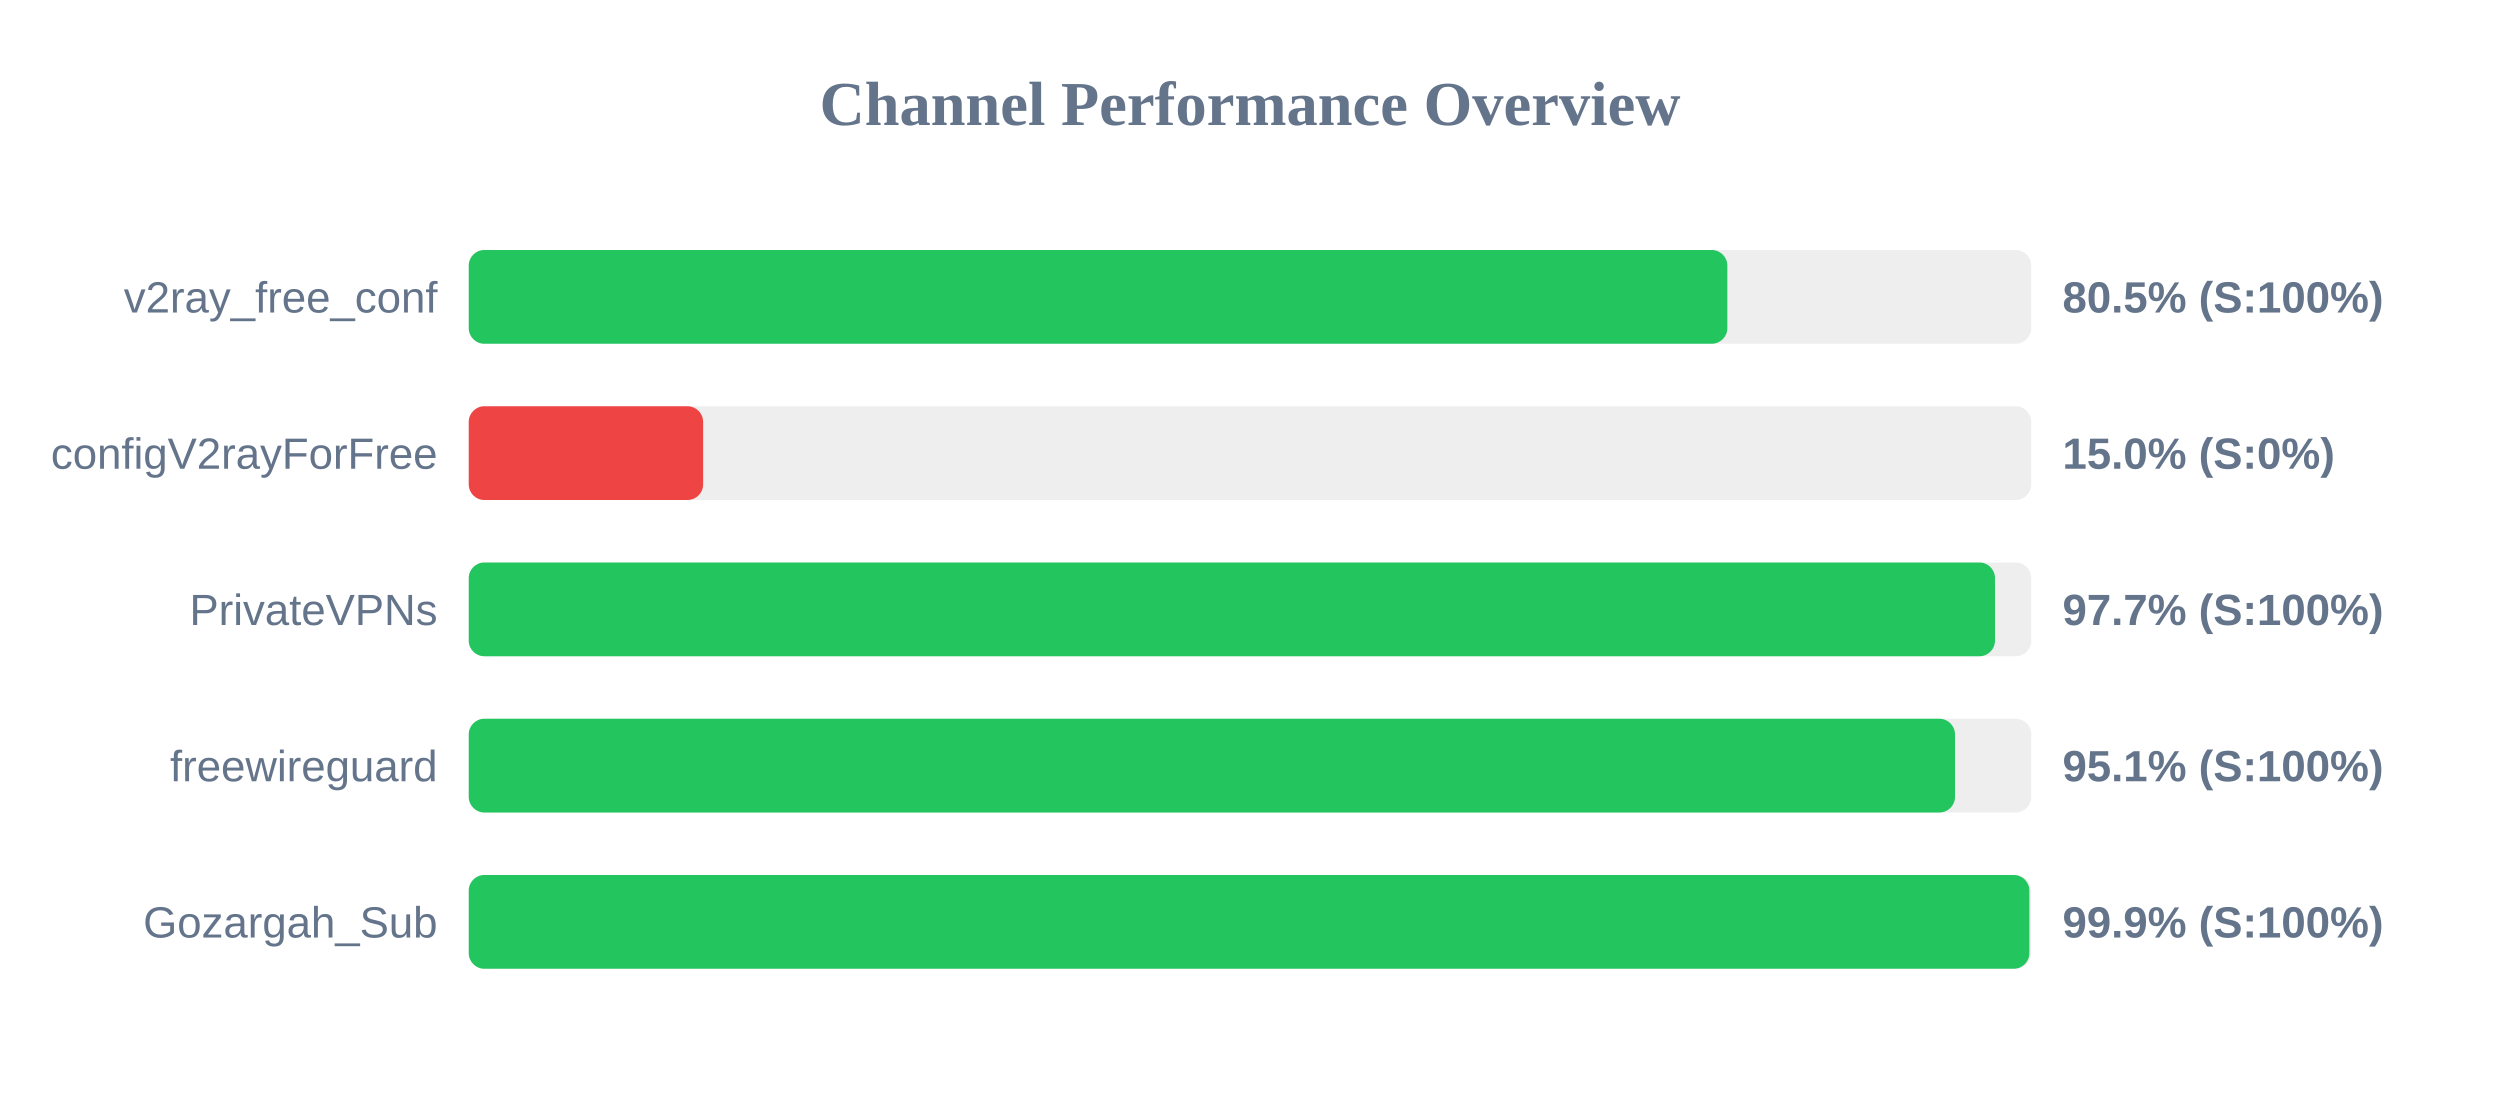
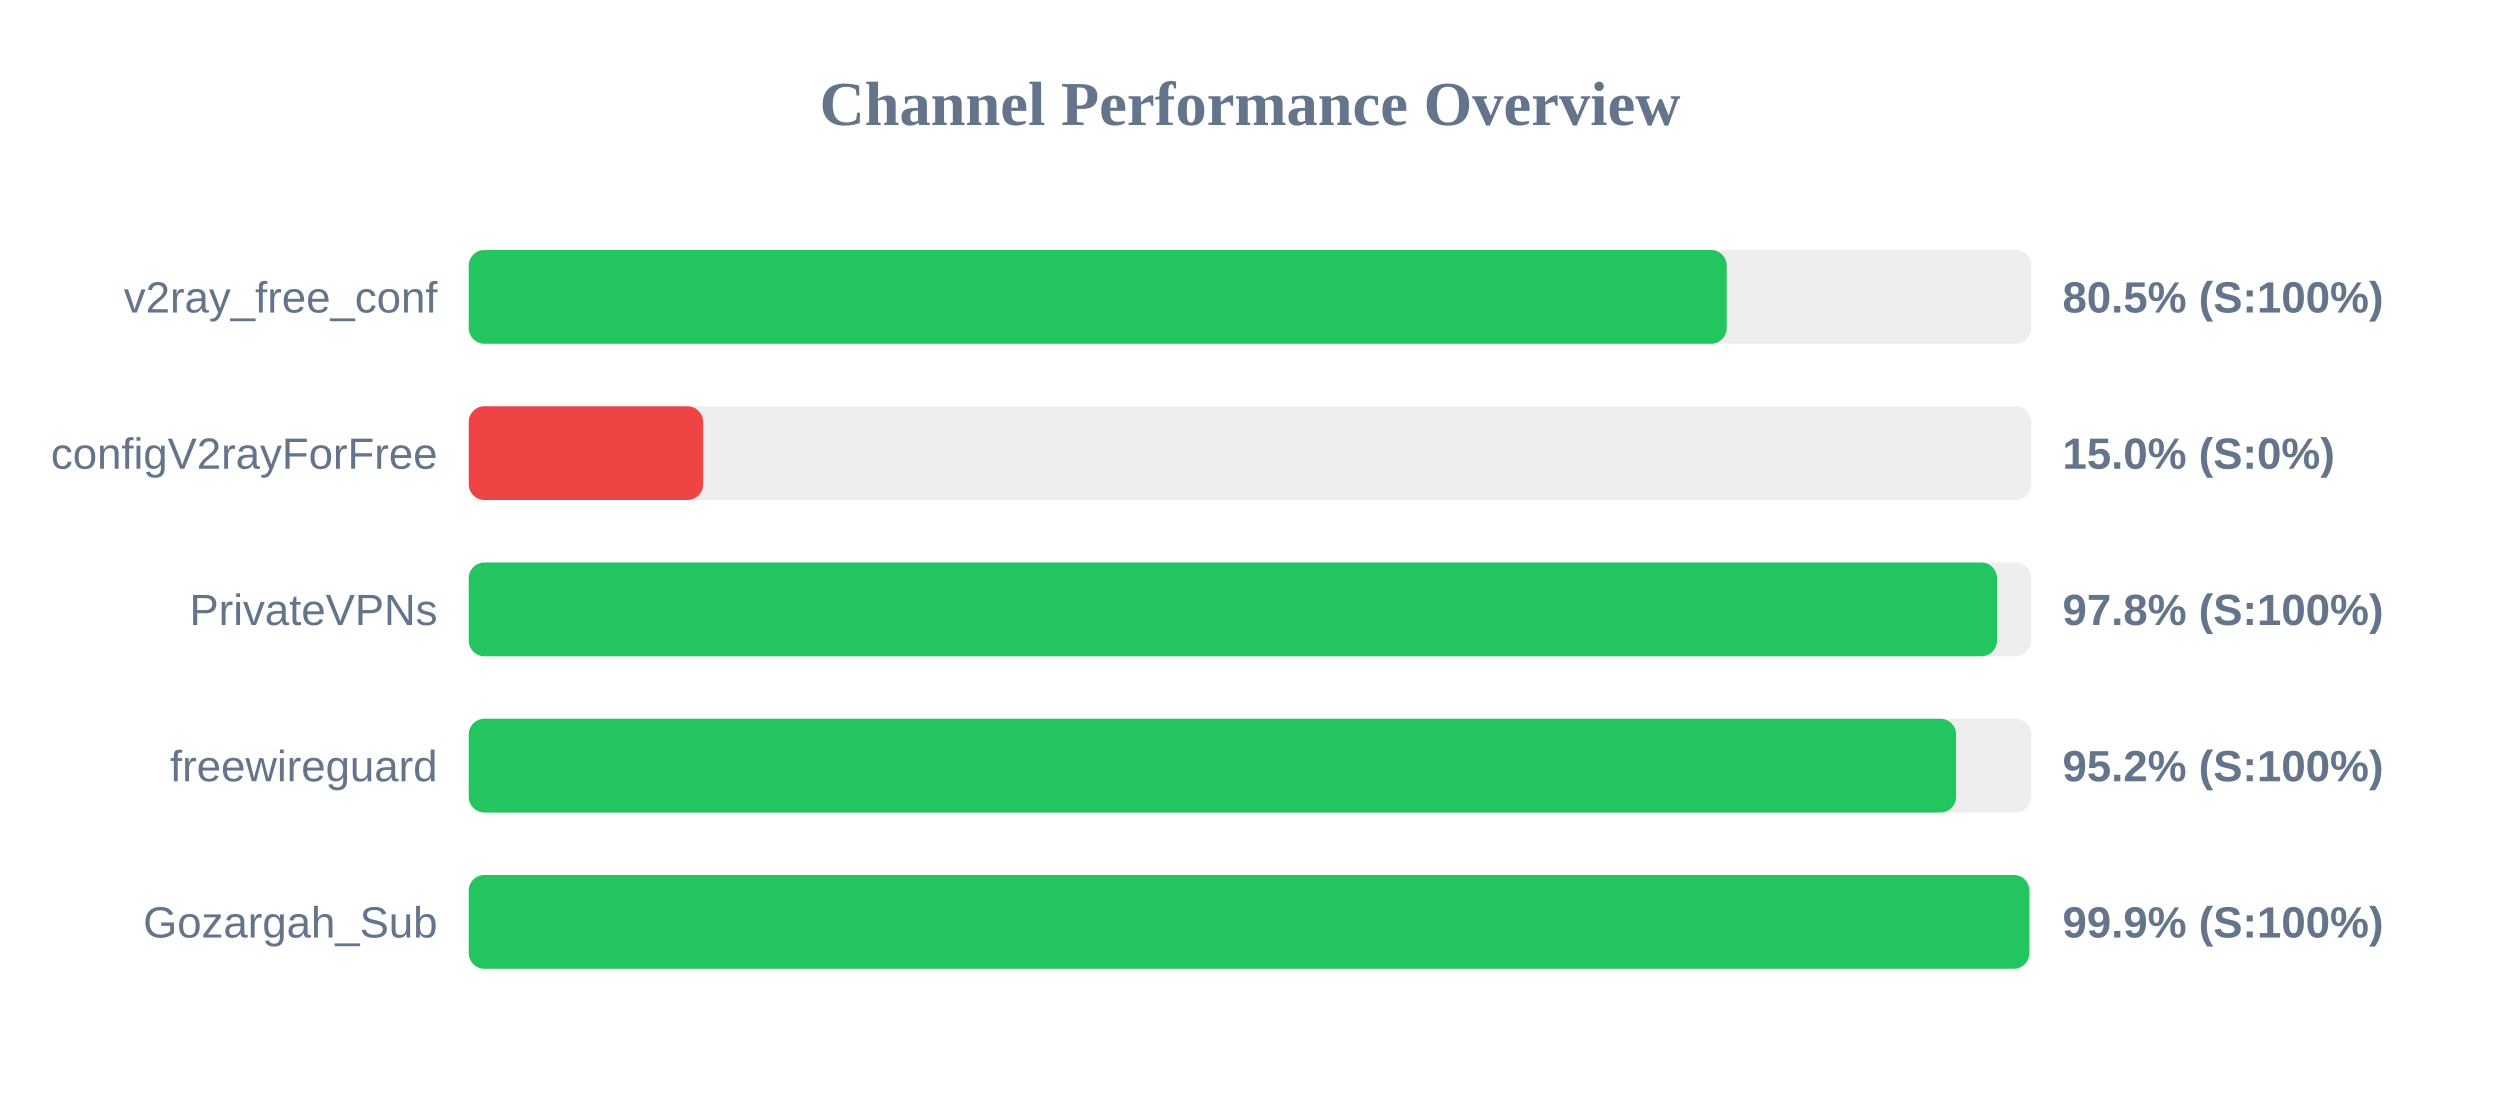
<svg xmlns="http://www.w3.org/2000/svg" width="800" height="350" version="1.1">
  <style>
        .row { font: 14px Arial; fill: #64748b; }
        .score { font: bold 14px Arial; fill: #64748b; }
    </style>
  <text x="400" y="40" text-anchor="middle" font-size="20px" font-weight="bold" fill="#64748b">Channel Performance Overview</text>
  <rect x="150" y="80" width="500" height="30" fill="#eee" rx="5" />
-   <rect x="150" y="80" width="402.75" height="30" fill="#22c55e" rx="5" />
+   <rect x="150" y="80" width="402.55" height="30" fill="#22c55e" rx="5" />
  <text x="140" y="100" text-anchor="end" class="row">v2ray_free_conf</text>
  <text x="660" y="100" text-anchor="start" class="score">80.5% (S:100%)</text>
  <rect x="150" y="130" width="500" height="30" fill="#eee" rx="5" />
  <rect x="150" y="130" width="75.0" height="30" fill="#ef4444" rx="5" />
  <text x="140" y="150" text-anchor="end" class="row">configV2rayForFree</text>
  <text x="660" y="150" text-anchor="start" class="score">15.0% (S:0%)</text>
  <rect x="150" y="180" width="500" height="30" fill="#eee" rx="5" />
-   <rect x="150" y="180" width="488.4" height="30" fill="#22c55e" rx="5" />
+   <rect x="150" y="180" width="489.05" height="30" fill="#22c55e" rx="5" />
  <text x="140" y="200" text-anchor="end" class="row">PrivateVPNs</text>
-   <text x="660" y="200" text-anchor="start" class="score">97.7% (S:100%)</text>
+   <text x="660" y="200" text-anchor="start" class="score">97.8% (S:100%)</text>
  <rect x="150" y="230" width="500" height="30" fill="#eee" rx="5" />
-   <rect x="150" y="230" width="475.6" height="30" fill="#22c55e" rx="5" />
+   <rect x="150" y="230" width="475.95" height="30" fill="#22c55e" rx="5" />
  <text x="140" y="250" text-anchor="end" class="row">freewireguard</text>
-   <text x="660" y="250" text-anchor="start" class="score">95.1% (S:100%)</text>
+   <text x="660" y="250" text-anchor="start" class="score">95.2% (S:100%)</text>
  <rect x="150" y="280" width="500" height="30" fill="#eee" rx="5" />
  <rect x="150" y="280" width="499.4" height="30" fill="#22c55e" rx="5" />
  <text x="140" y="300" text-anchor="end" class="row">Gozargah_Sub</text>
  <text x="660" y="300" text-anchor="start" class="score">99.9% (S:100%)</text>
</svg>
